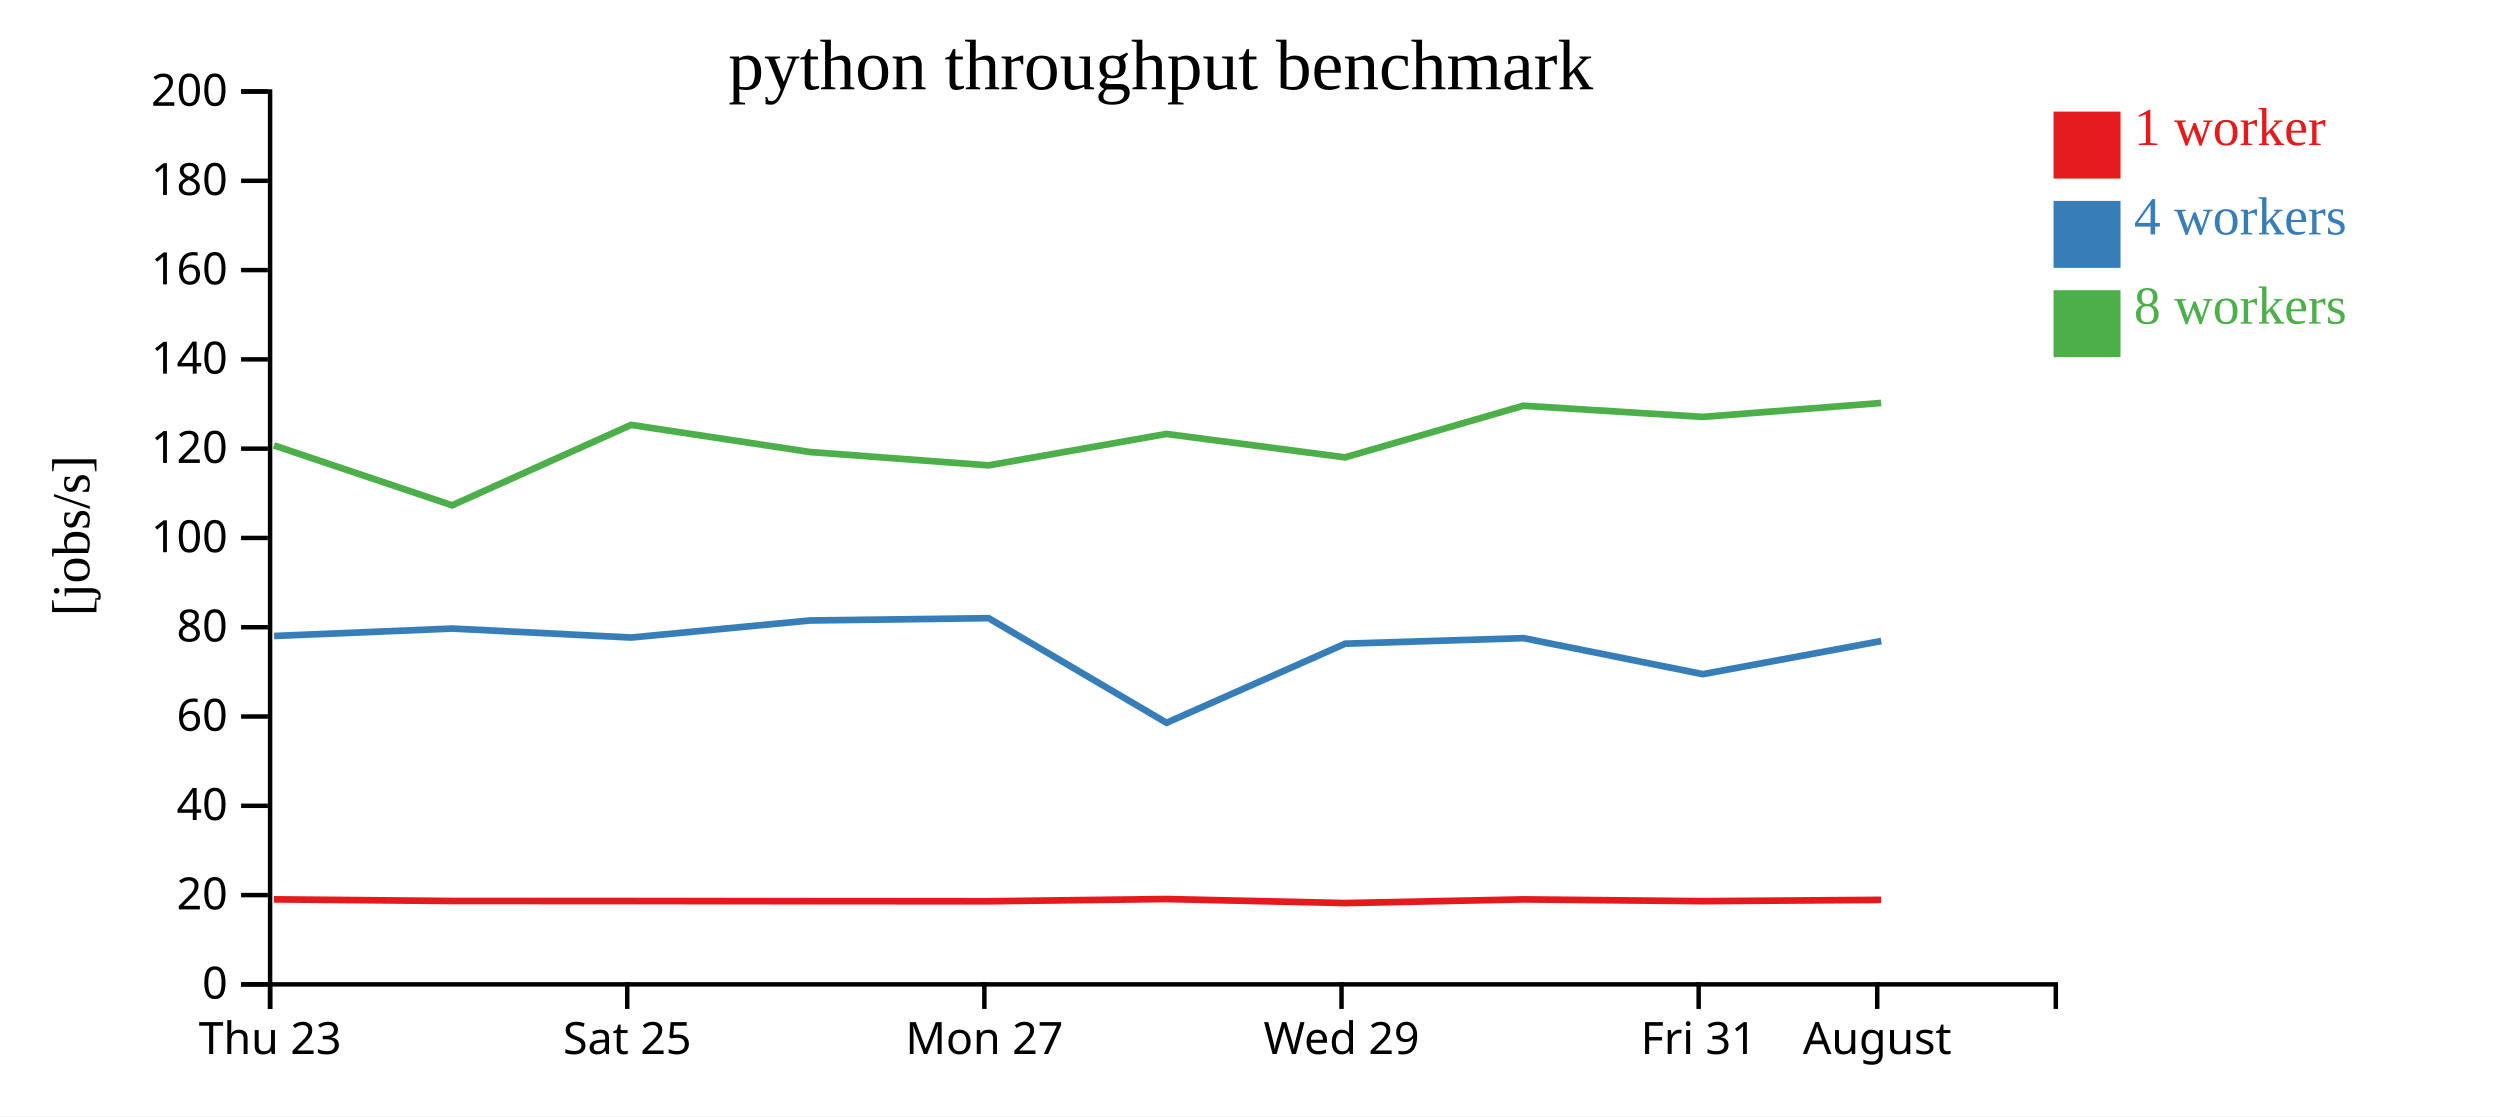
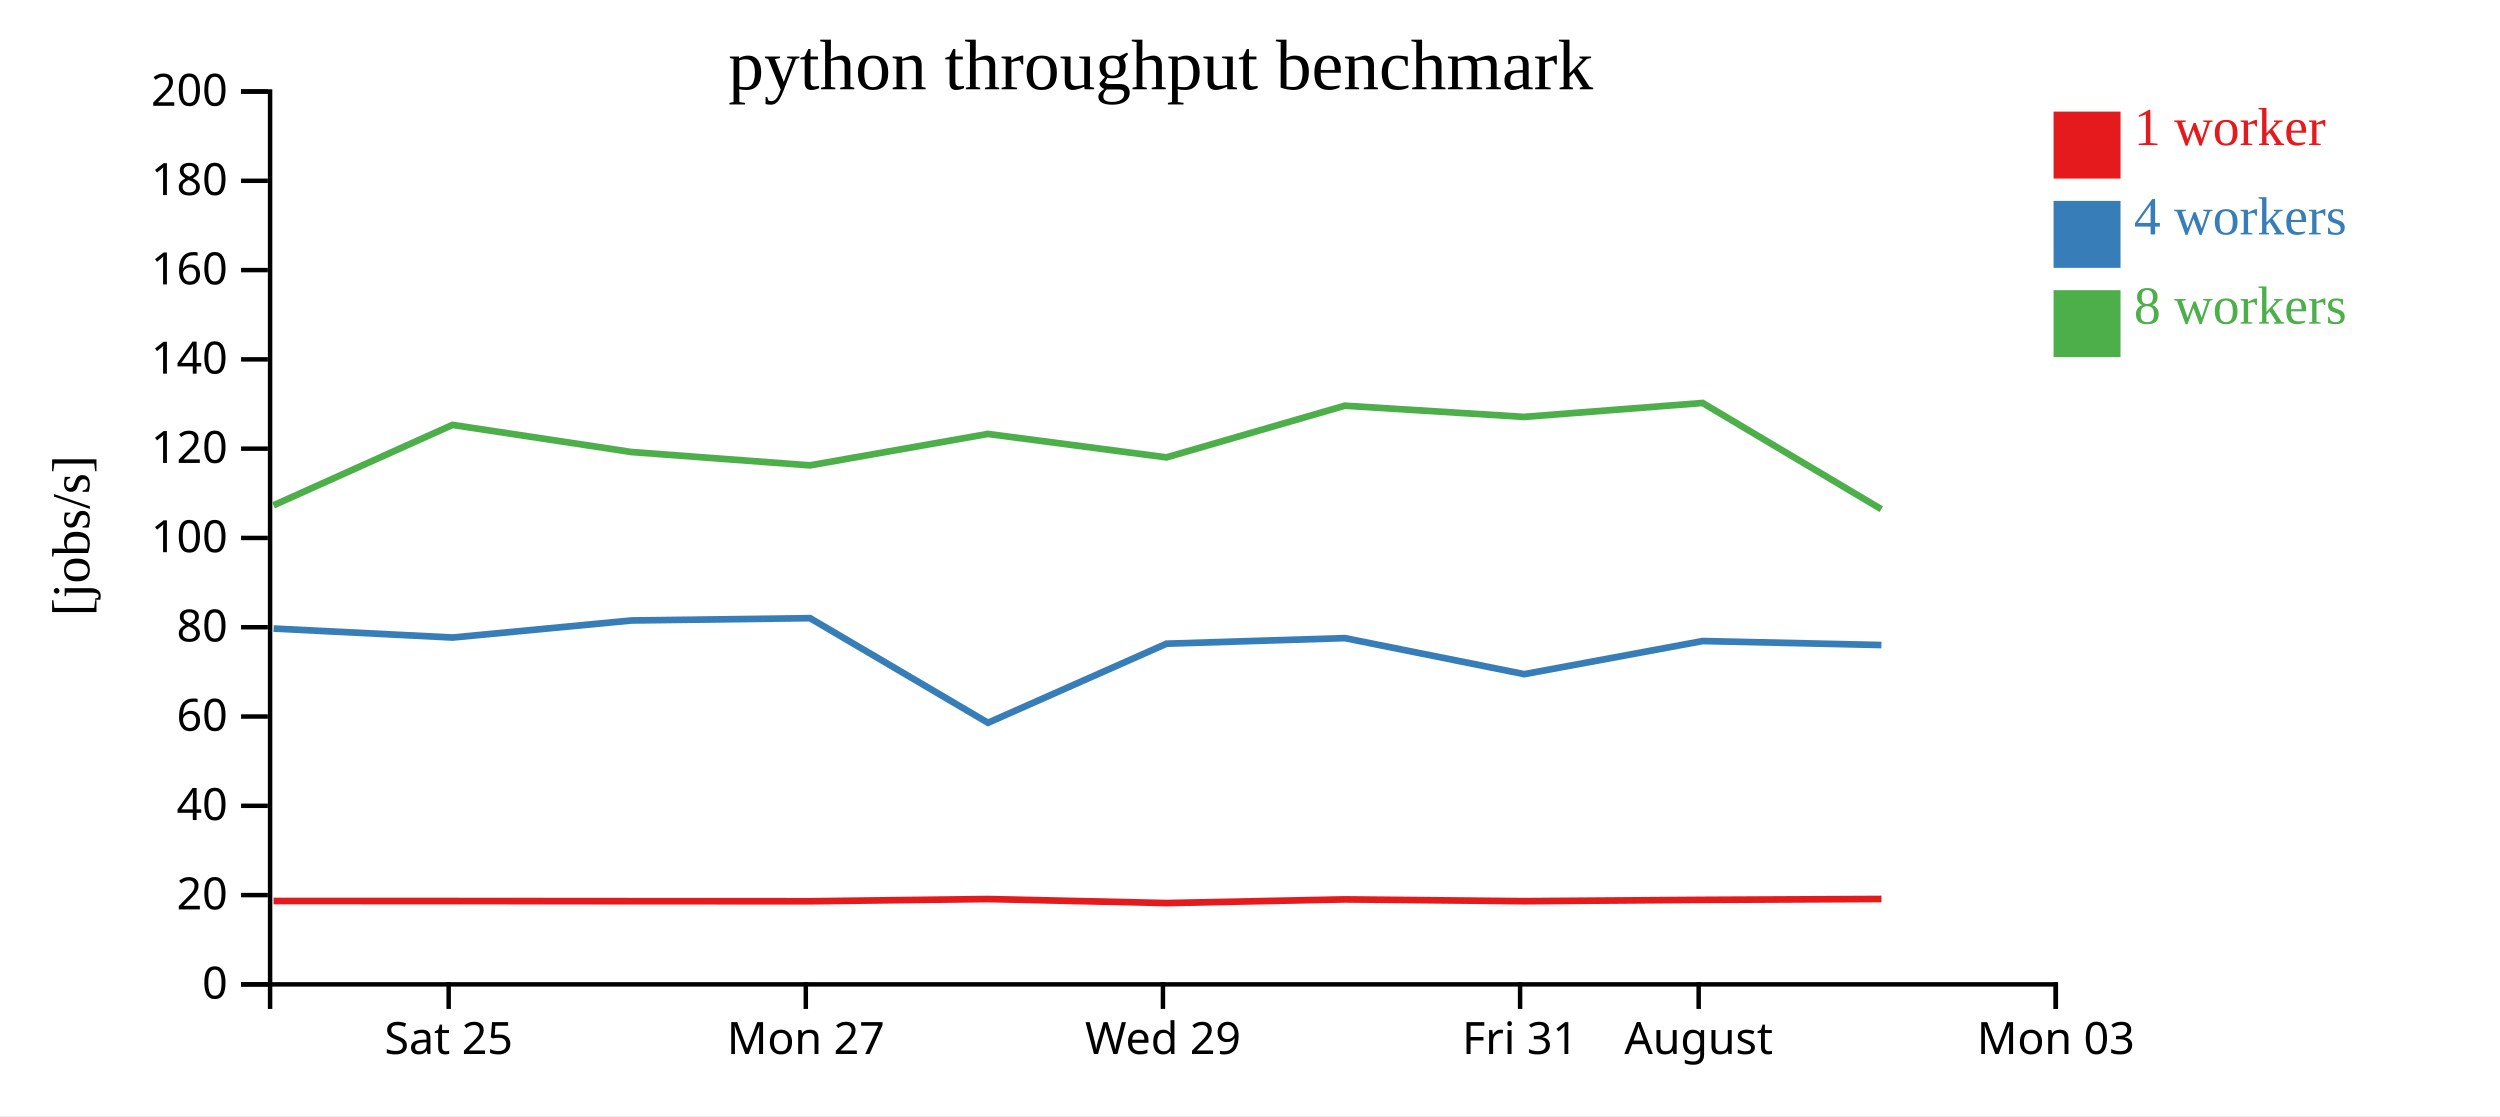
<svg xmlns="http://www.w3.org/2000/svg" width="560" height="250">
  <rect width="100%" height="100%" fill="white" />
  <g transform="translate(60,20)">
    <g transform="translate(0,200)" fill="none" font-size="10" font-family="sans-serif" text-anchor="middle">
      <path class="domain" stroke="currentColor" d="M0.5,6V0.5H400.5V6" />
-       <g class="tick" opacity="1" transform="translate(0.5,0)">
-         <line stroke="currentColor" y2="6" />
-         <text fill="currentColor" y="9" dy="0.71em">Thu 23</text>
-       </g>
-       <g class="tick" opacity="1" transform="translate(80.5,0)">
+       <g class="tick" opacity="1" transform="translate(40.5,0)">
        <line stroke="currentColor" y2="6" />
        <text fill="currentColor" y="9" dy="0.71em">Sat 25</text>
      </g>
-       <g class="tick" opacity="1" transform="translate(160.5,0)">
+       <g class="tick" opacity="1" transform="translate(120.5,0)">
        <line stroke="currentColor" y2="6" />
        <text fill="currentColor" y="9" dy="0.71em">Mon 27</text>
      </g>
-       <g class="tick" opacity="1" transform="translate(240.5,0)">
+       <g class="tick" opacity="1" transform="translate(200.5,0)">
        <line stroke="currentColor" y2="6" />
        <text fill="currentColor" y="9" dy="0.71em">Wed 29</text>
      </g>
-       <g class="tick" opacity="1" transform="translate(320.5,0)">
+       <g class="tick" opacity="1" transform="translate(280.5,0)">
        <line stroke="currentColor" y2="6" />
        <text fill="currentColor" y="9" dy="0.71em">Fri 31</text>
      </g>
-       <g class="tick" opacity="1" transform="translate(360.5,0)">
+       <g class="tick" opacity="1" transform="translate(320.5,0)">
        <line stroke="currentColor" y2="6" />
        <text fill="currentColor" y="9" dy="0.71em">August</text>
+       </g>
+       <g class="tick" opacity="1" transform="translate(400.5,0)">
+         <line stroke="currentColor" y2="6" />
+         <text fill="currentColor" y="9" dy="0.71em">Mon 03</text>
      </g>
    </g>
    <g fill="none" font-size="10" font-family="sans-serif" text-anchor="end">
      <path class="domain" stroke="currentColor" d="M-6,200.5H0.5V0.5H-6" />
      <g class="tick" opacity="1" transform="translate(0,200.5)">
        <line stroke="currentColor" x2="-6" />
        <text fill="currentColor" x="-9" dy="0.32em">0</text>
      </g>
      <g class="tick" opacity="1" transform="translate(0,180.5)">
        <line stroke="currentColor" x2="-6" />
        <text fill="currentColor" x="-9" dy="0.32em">20</text>
      </g>
      <g class="tick" opacity="1" transform="translate(0,160.5)">
        <line stroke="currentColor" x2="-6" />
        <text fill="currentColor" x="-9" dy="0.32em">40</text>
      </g>
      <g class="tick" opacity="1" transform="translate(0,140.5)">
        <line stroke="currentColor" x2="-6" />
        <text fill="currentColor" x="-9" dy="0.32em">60</text>
      </g>
      <g class="tick" opacity="1" transform="translate(0,120.5)">
        <line stroke="currentColor" x2="-6" />
        <text fill="currentColor" x="-9" dy="0.32em">80</text>
      </g>
      <g class="tick" opacity="1" transform="translate(0,100.5)">
        <line stroke="currentColor" x2="-6" />
        <text fill="currentColor" x="-9" dy="0.32em">100</text>
      </g>
      <g class="tick" opacity="1" transform="translate(0,80.5)">
        <line stroke="currentColor" x2="-6" />
        <text fill="currentColor" x="-9" dy="0.32em">120</text>
      </g>
      <g class="tick" opacity="1" transform="translate(0,60.5)">
        <line stroke="currentColor" x2="-6" />
        <text fill="currentColor" x="-9" dy="0.32em">140</text>
      </g>
      <g class="tick" opacity="1" transform="translate(0,40.5)">
        <line stroke="currentColor" x2="-6" />
        <text fill="currentColor" x="-9" dy="0.32em">160</text>
      </g>
      <g class="tick" opacity="1" transform="translate(0,20.5)">
        <line stroke="currentColor" x2="-6" />
        <text fill="currentColor" x="-9" dy="0.32em">180</text>
      </g>
      <g class="tick" opacity="1" transform="translate(0,0.5)">
        <line stroke="currentColor" x2="-6" />
        <text fill="currentColor" x="-9" dy="0.32em">200</text>
      </g>
    </g>
    <text text-anchor="middle" style="font-size: 12px" transform="rotate(-90)" y="-40" x="-100">[jobs/s]</text>
    <text text-anchor="middle" style="font-size: 16px" y="0" x="200">python throughput benchmark</text>
-     <path class="line" fill="none" stroke="#e41a1c" stroke-width="1.5" d="M1.36,181.455L41.284,181.823L81.378,181.834L121.475,181.865L161.454,181.882L201.288,181.385L241.298,182.288L281.252,181.464L321.397,181.863L361.391,181.569" />
-     <path class="line" fill="none" stroke="#377eb8" stroke-width="1.5" d="M1.394,122.461L41.291,120.798L81.383,122.808L121.462,118.985L161.45,118.469L201.306,141.905L241.305,124.189L281.241,122.939L321.424,131.012L361.403,123.594" />
-     <path class="line" fill="none" stroke="#4daf4a" stroke-width="1.5" d="M1.356,79.769L41.271,93.193L81.349,75.177L121.44,81.254L161.429,84.241L201.269,77.2L241.28,82.454L281.222,70.879L321.368,73.386L361.378,70.265" />
+     <path class="line" fill="none" stroke="#e41a1c" stroke-width="1.5" d="M1.284,181.823L41.378,181.834L81.475,181.865L121.454,181.882L161.288,181.385L201.298,182.288L241.252,181.464L281.397,181.863L321.391,181.569L361.451,181.37" />
+     <path class="line" fill="none" stroke="#377eb8" stroke-width="1.5" d="M1.291,120.798L41.383,122.808L81.462,118.985L121.45,118.469L161.306,141.905L201.305,124.189L241.241,122.939L281.424,131.012L321.403,123.594L361.435,124.487" />
+     <path class="line" fill="none" stroke="#4daf4a" stroke-width="1.5" d="M1.271,93.193L41.349,75.177L81.44,81.254L121.429,84.241L161.269,77.2L201.28,82.454L241.222,70.879L281.368,73.386L321.378,70.265L361.409,94.06" />
    <rect class="dot" x="400" y="5" width="15" height="15" style="fill: #e41a1c;" />
    <rect class="dot" x="400" y="25" width="15" height="15" style="fill: #377eb8;" />
    <rect class="dot" x="400" y="45" width="15" height="15" style="fill: #4daf4a;" />
    <text class="label" x="418" y="12.5" style="fill: #e41a1c; alignment-baseline: middle;" text-anchor="left">1 worker</text>
    <text class="label" x="418" y="32.5" style="fill: #377eb8; alignment-baseline: middle;" text-anchor="left">4 workers</text>
    <text class="label" x="418" y="52.5" style="fill: #4daf4a; alignment-baseline: middle;" text-anchor="left">8 workers</text>
  </g>
</svg>
